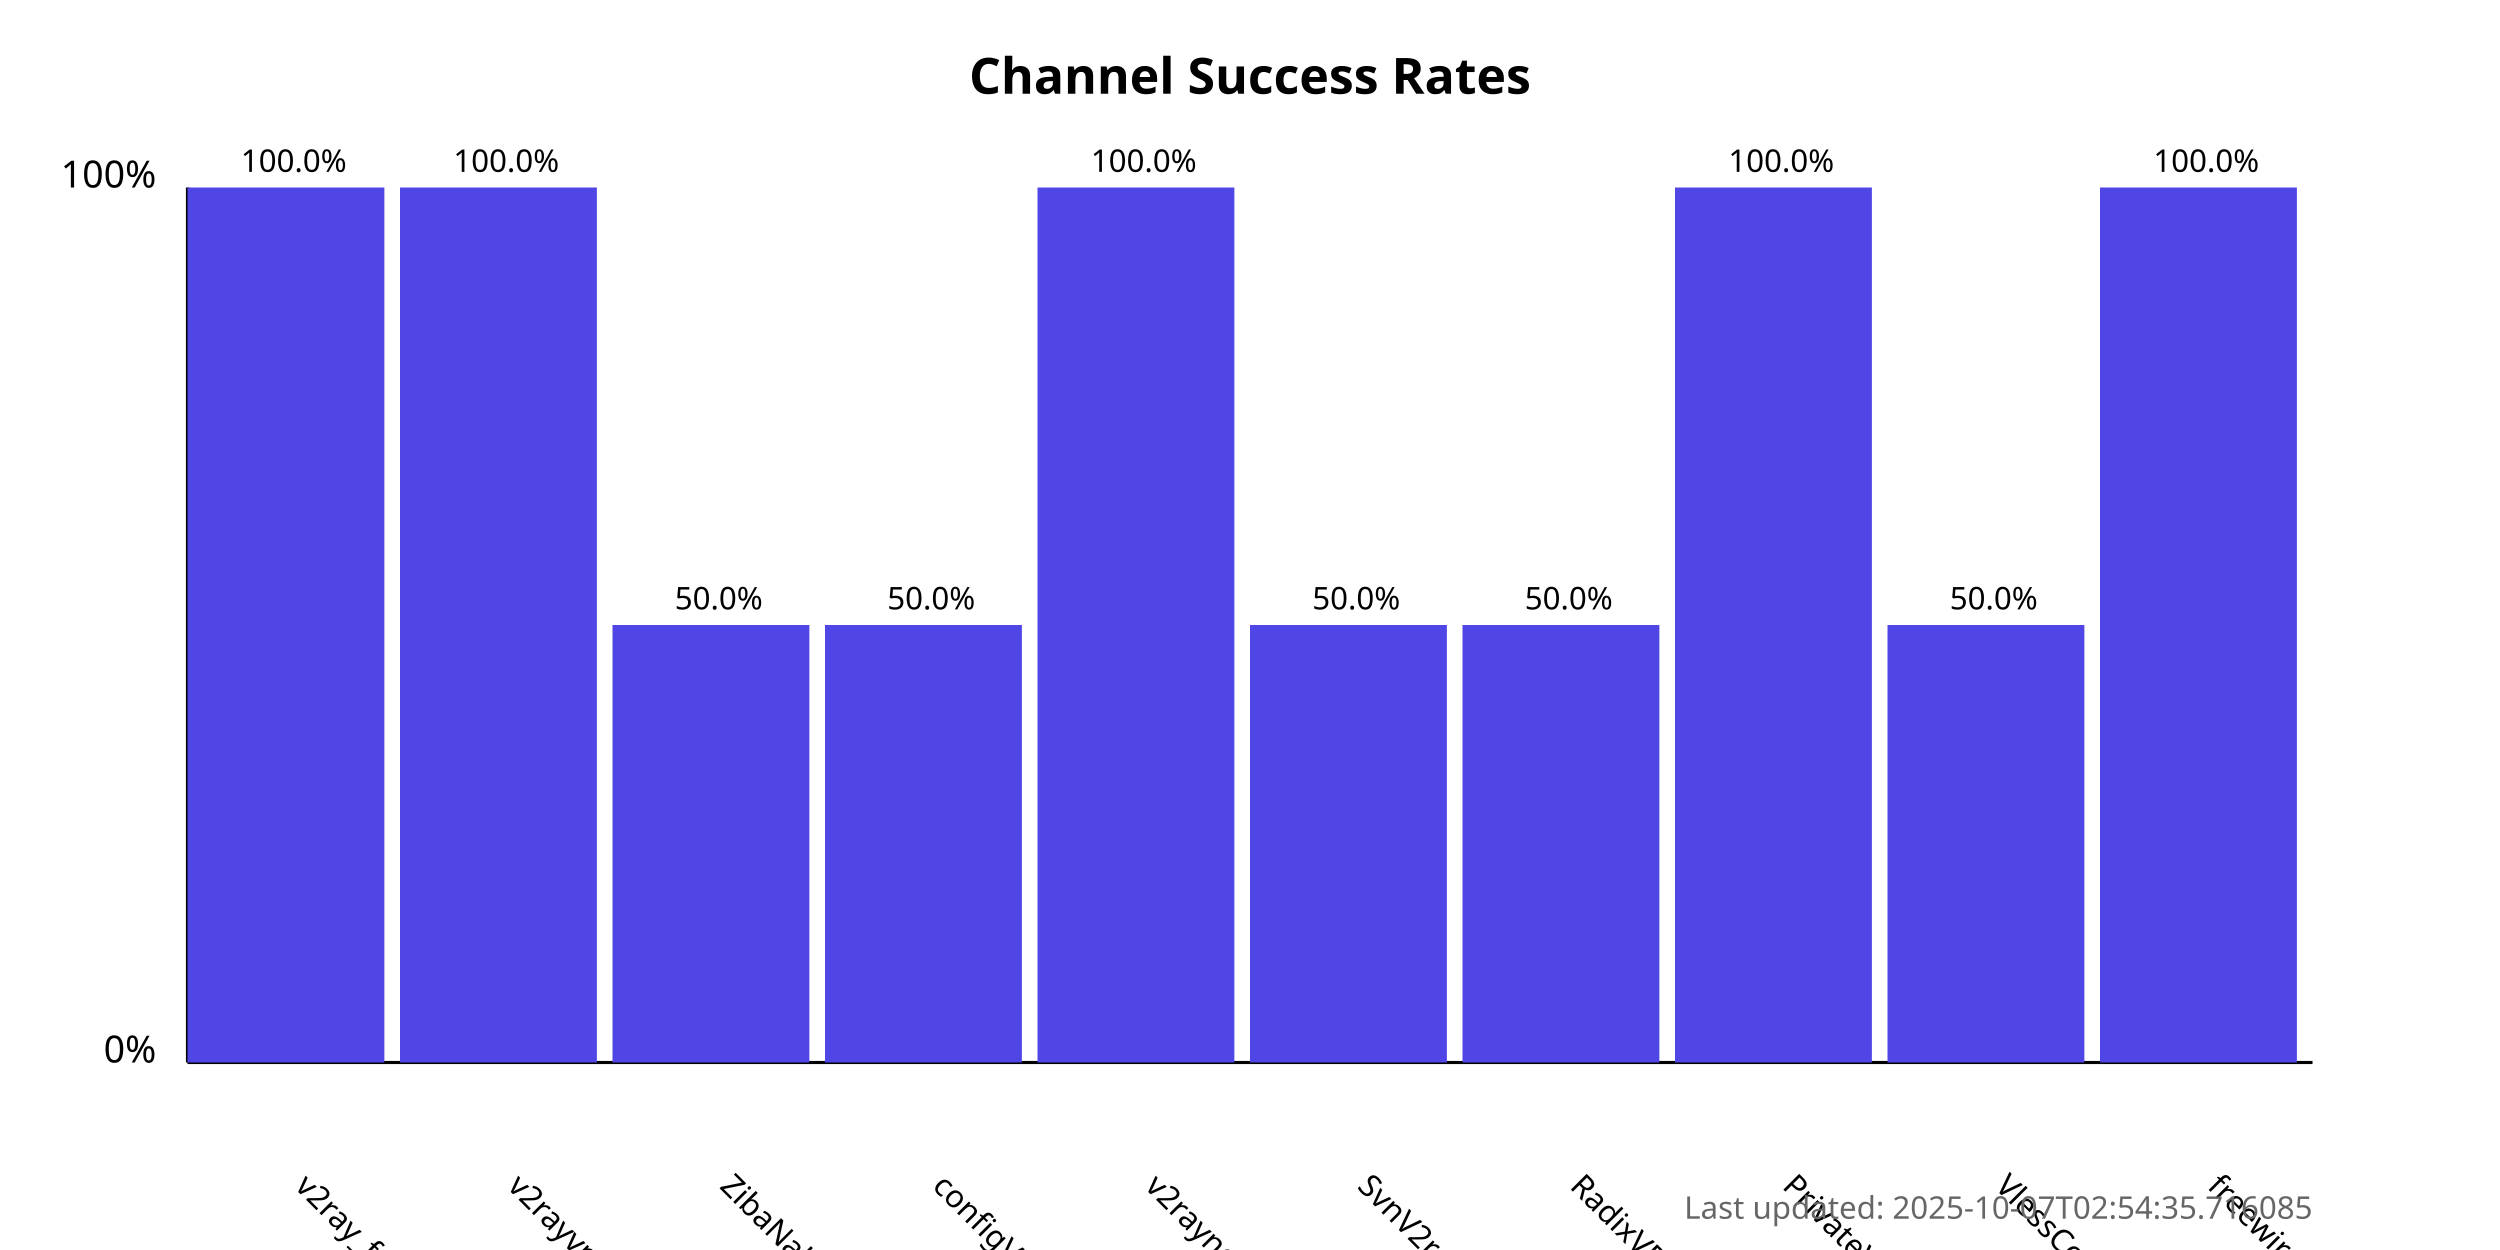
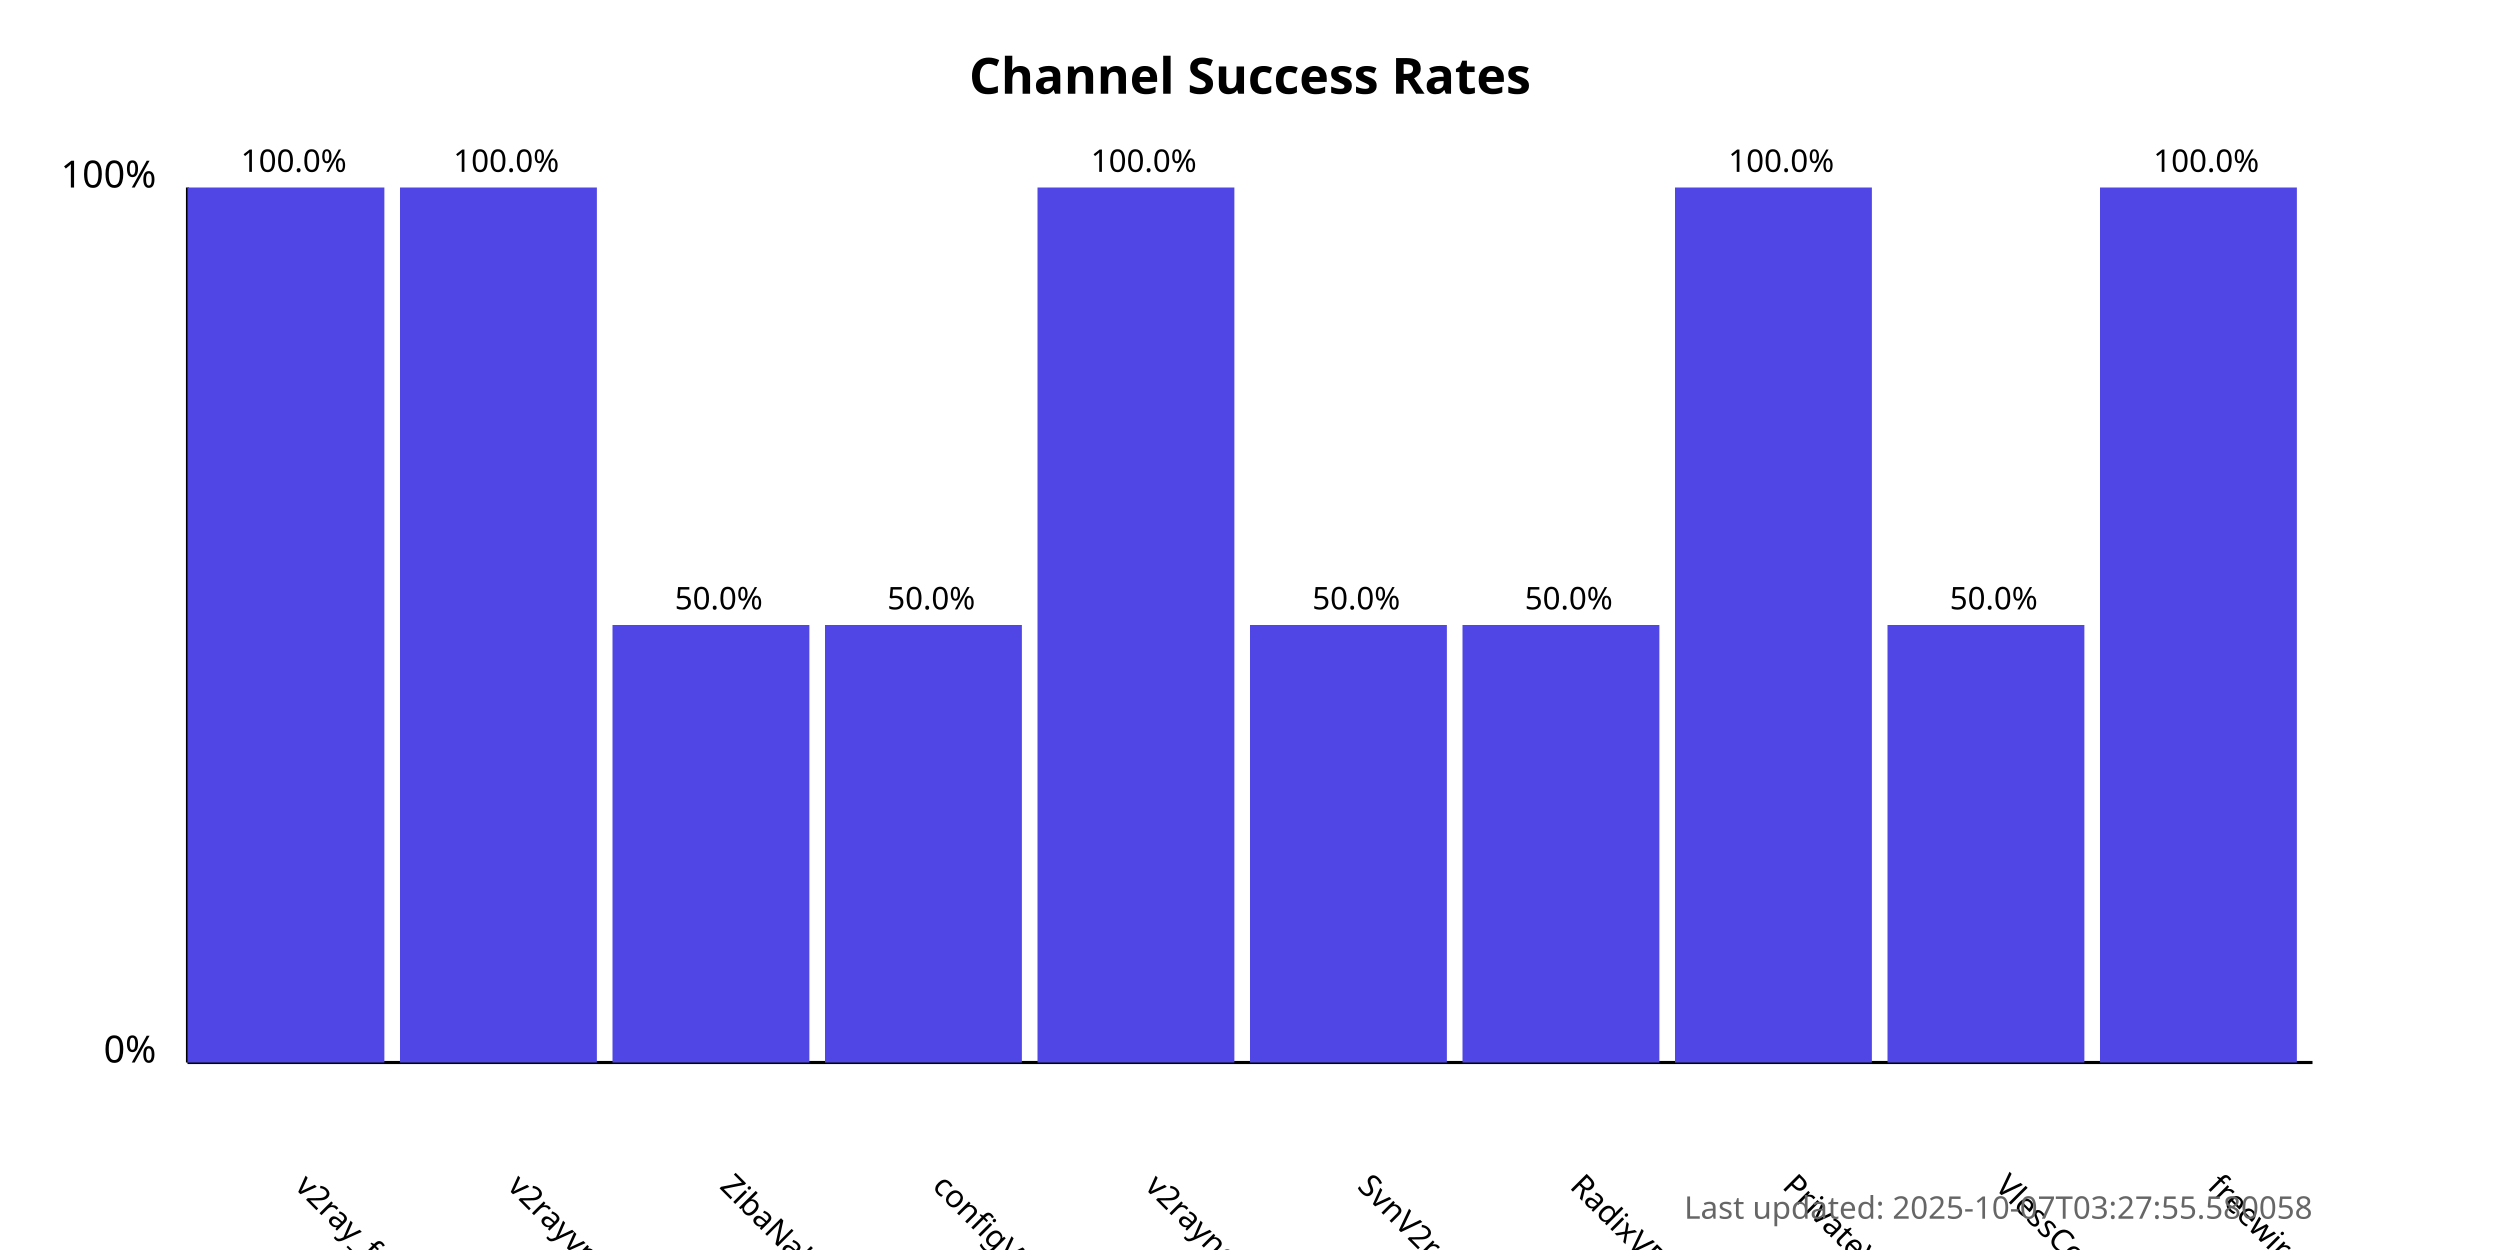
<svg xmlns="http://www.w3.org/2000/svg" width="800" height="400">
  <style>
            .chart-title { font: bold 16px sans-serif; }
            .axis-label { font: 12px sans-serif; }
            .tick-label { font: 10px sans-serif; }
            .bar { fill: #4f46e5; }
            .bar:hover { fill: #6366f1; }
            .timestamp { font: 10px sans-serif; fill: #666; }
        </style>
  <text x="400.0" y="30" text-anchor="middle" class="chart-title">
            Channel Success Rates
        </text>
  <line x1="60" y1="340" x2="60" y2="60" stroke="black" stroke-width="1" />
  <line x1="60" y1="340" x2="740" y2="340" stroke="black" stroke-width="1" />
  <text x="50" y="340" text-anchor="end" class="axis-label">0%</text>
  <text x="50" y="60" text-anchor="end" class="axis-label">100%</text>
  <g>
    <rect x="60" y="60.0" width="63.0" height="280.0" class="bar" />
    <text x="94.0" y="380" transform="rotate(45, 94.0, 380)" text-anchor="start" class="tick-label">
                v2ray_free_conf
            </text>
    <text x="94.0" y="55.0" text-anchor="middle" class="tick-label">
                100.0%
            </text>
  </g>
  <g>
    <rect x="128.0" y="60.0" width="63.0" height="280.0" class="bar" />
    <text x="162.0" y="380" transform="rotate(45, 162.0, 380)" text-anchor="start" class="tick-label">
                v2rayvpno
            </text>
    <text x="162.0" y="55.0" text-anchor="middle" class="tick-label">
                100.0%
            </text>
  </g>
  <g>
    <rect x="196.0" y="200.0" width="63.0" height="140.0" class="bar" />
    <text x="230.0" y="380" transform="rotate(45, 230.0, 380)" text-anchor="start" class="tick-label">
                ZibaNabz
            </text>
    <text x="230.0" y="195.0" text-anchor="middle" class="tick-label">
                50.0%
            </text>
  </g>
  <g>
    <rect x="264.0" y="200.0" width="63.0" height="140.0" class="bar" />
    <text x="298.0" y="380" transform="rotate(45, 298.0, 380)" text-anchor="start" class="tick-label">
                configV2rayForFree
            </text>
    <text x="298.0" y="195.0" text-anchor="middle" class="tick-label">
                50.0%
            </text>
  </g>
  <g>
    <rect x="332.0" y="60.0" width="63.0" height="280.0" class="bar" />
    <text x="366.0" y="380" transform="rotate(45, 366.0, 380)" text-anchor="start" class="tick-label">
                v2rayngvpn
            </text>
    <text x="366.0" y="55.0" text-anchor="middle" class="tick-label">
                100.0%
            </text>
  </g>
  <g>
    <rect x="400.0" y="200.0" width="63.0" height="140.0" class="bar" />
    <text x="434.0" y="380" transform="rotate(45, 434.0, 380)" text-anchor="start" class="tick-label">
                SvnV2ray
            </text>
    <text x="434.0" y="195.0" text-anchor="middle" class="tick-label">
                50.0%
            </text>
  </g>
  <g>
    <rect x="468.0" y="200.0" width="63.0" height="140.0" class="bar" />
    <text x="502.0" y="380" transform="rotate(45, 502.0, 380)" text-anchor="start" class="tick-label">
                RadixVPN
            </text>
    <text x="502.0" y="195.0" text-anchor="middle" class="tick-label">
                50.0%
            </text>
  </g>
  <g>
    <rect x="536.0" y="60.0" width="63.0" height="280.0" class="bar" />
    <text x="570.0" y="380" transform="rotate(45, 570.0, 380)" text-anchor="start" class="tick-label">
                PrivateVPNs
            </text>
    <text x="570.0" y="55.0" text-anchor="middle" class="tick-label">
                100.0%
            </text>
  </g>
  <g>
    <rect x="604.0" y="200.0" width="63.0" height="140.0" class="bar" />
    <text x="638.0" y="380" transform="rotate(45, 638.0, 380)" text-anchor="start" class="tick-label">
                VlessConfig
            </text>
    <text x="638.0" y="195.0" text-anchor="middle" class="tick-label">
                50.0%
            </text>
  </g>
  <g>
    <rect x="672.0" y="60.0" width="63.0" height="280.0" class="bar" />
    <text x="706.0" y="380" transform="rotate(45, 706.0, 380)" text-anchor="start" class="tick-label">
                freewireguard
            </text>
    <text x="706.0" y="55.0" text-anchor="middle" class="tick-label">
                100.0%
            </text>
  </g>
  <text x="740" y="390" text-anchor="end" class="timestamp">
-             Last updated: 2025-10-07T02:54:35.716085
+             Last updated: 2025-10-07T03:27:55.580058
        </text>
</svg>
